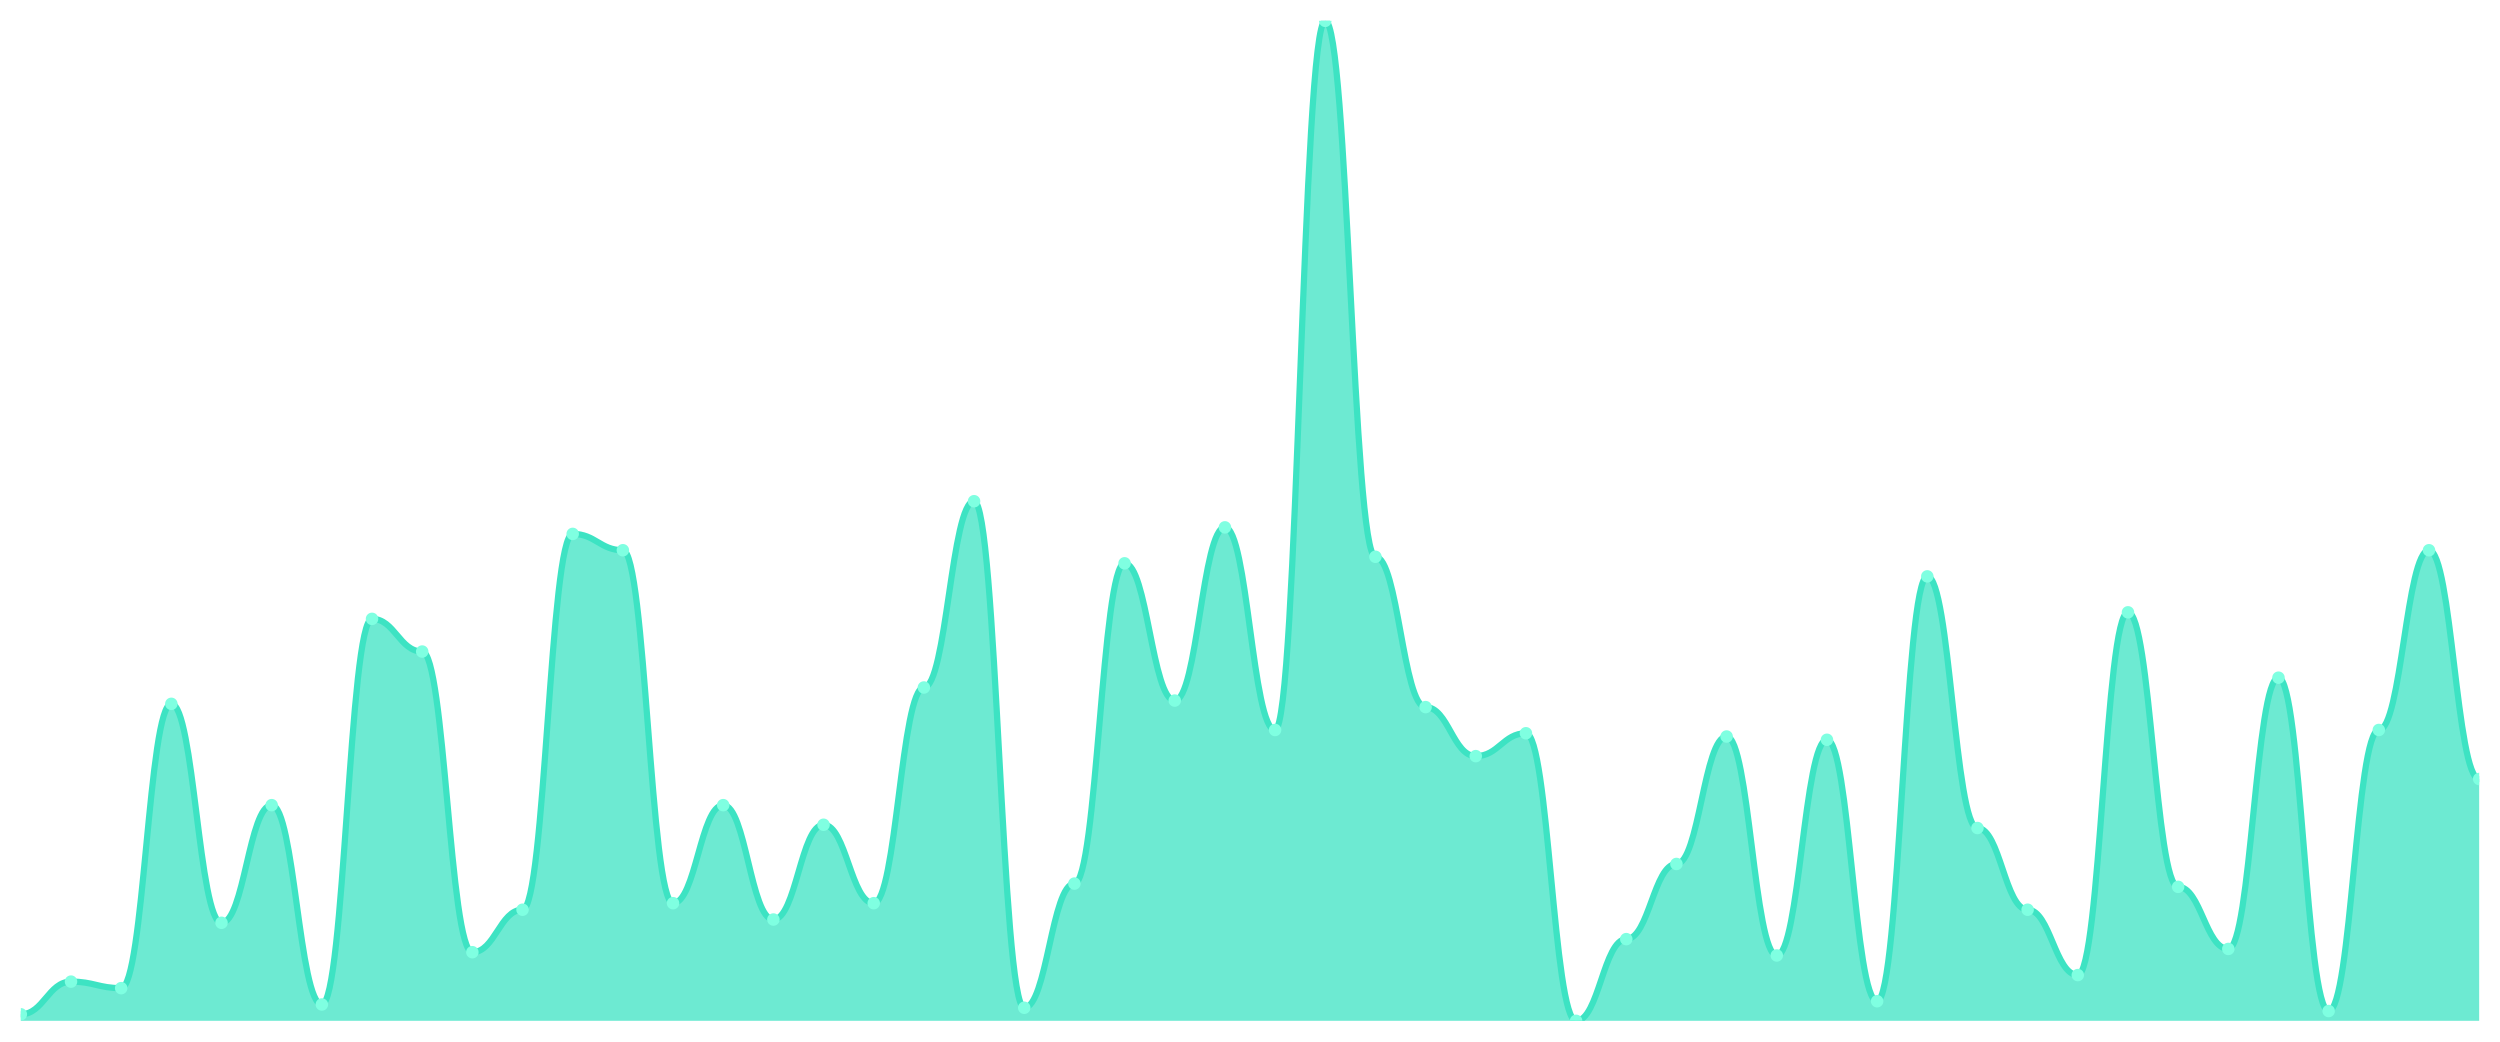
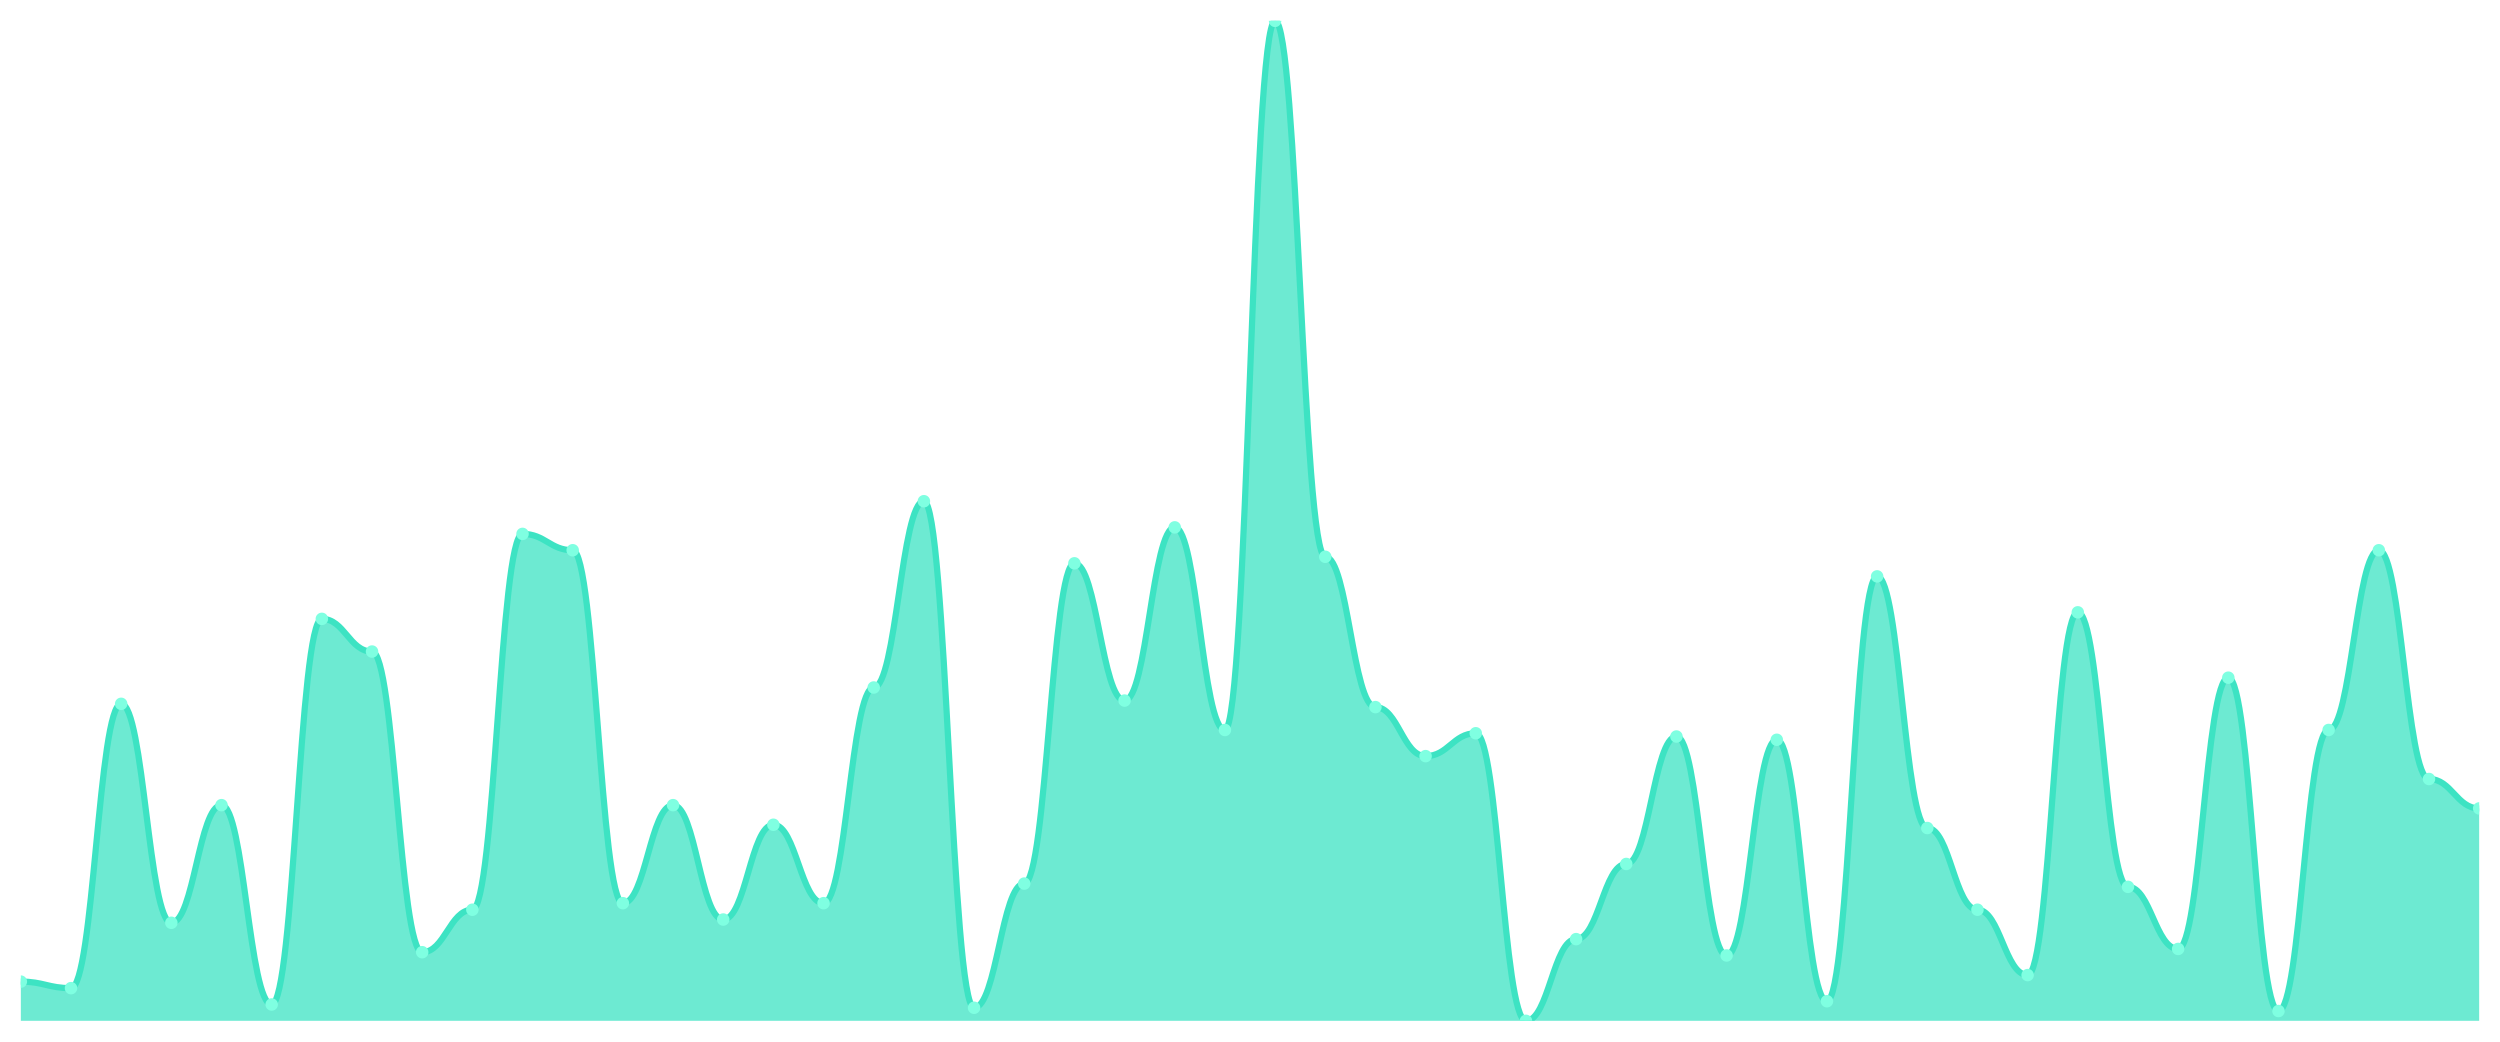
<svg xmlns="http://www.w3.org/2000/svg" viewBox="0 0 1200 500" width="1200" height="500">
  <defs>
    <clipPath id="c">
      <rect x="10" y="10" width="1180" height="480" />
    </clipPath>
  </defs>
  <rect width="1200" height="500" fill="none" />
  <g clip-path="url(#c)">
-     <path d="M 10,490 L 10,486.863 C 20.837,486.863 23.245,471.176 34.082,471.176 C 44.918,471.176 47.327,474.314 58.163,474.314 C 69,474.314 71.408,337.843 82.245,337.843 C 93.082,337.843 95.49,442.941 106.327,442.941 C 117.163,442.941 119.571,386.471 130.408,386.471 C 141.245,386.471 143.653,482.157 154.49,482.157 C 165.327,482.157 167.735,297.059 178.571,297.059 C 189.408,297.059 191.816,312.745 202.653,312.745 C 213.49,312.745 215.898,457.059 226.735,457.059 C 237.571,457.059 239.98,436.667 250.816,436.667 C 261.653,436.667 264.061,256.275 274.898,256.275 C 285.735,256.275 288.143,264.118 298.98,264.118 C 309.816,264.118 312.224,433.529 323.061,433.529 C 333.898,433.529 336.306,386.471 347.143,386.471 C 357.98,386.471 360.388,441.373 371.224,441.373 C 382.061,441.373 384.469,395.882 395.306,395.882 C 406.143,395.882 408.551,433.529 419.388,433.529 C 430.224,433.529 432.633,330 443.469,330 C 454.306,330 456.714,240.588 467.551,240.588 C 478.388,240.588 480.796,483.725 491.633,483.725 C 502.469,483.725 504.878,424.118 515.714,424.118 C 526.551,424.118 528.959,270.392 539.796,270.392 C 550.633,270.392 553.041,336.275 563.878,336.275 C 574.714,336.275 577.122,253.137 587.959,253.137 C 598.796,253.137 601.204,350.392 612.041,350.392 C 622.878,350.392 625.286,10 636.122,10 C 646.959,10 649.367,267.255 660.204,267.255 C 671.041,267.255 673.449,339.412 684.286,339.412 C 695.122,339.412 697.531,362.941 708.367,362.941 C 719.204,362.941 721.612,351.961 732.449,351.961 C 743.286,351.961 745.694,490 756.531,490 C 767.367,490 769.776,450.784 780.612,450.784 C 791.449,450.784 793.857,414.706 804.694,414.706 C 815.531,414.706 817.939,353.529 828.776,353.529 C 839.612,353.529 842.02,458.627 852.857,458.627 C 863.694,458.627 866.102,355.098 876.939,355.098 C 887.776,355.098 890.184,480.588 901.02,480.588 C 911.857,480.588 914.265,276.667 925.102,276.667 C 935.939,276.667 938.347,397.451 949.184,397.451 C 960.02,397.451 962.429,436.667 973.265,436.667 C 984.102,436.667 986.51,468.039 997.347,468.039 C 1008.184,468.039 1010.592,293.922 1021.429,293.922 C 1032.265,293.922 1034.673,425.686 1045.51,425.686 C 1056.347,425.686 1058.755,455.49 1069.592,455.49 C 1080.429,455.49 1082.837,325.294 1093.673,325.294 C 1104.51,325.294 1106.918,485.294 1117.755,485.294 C 1128.592,485.294 1131,350.392 1141.837,350.392 C 1152.673,350.392 1155.082,264.118 1165.918,264.118 C 1176.755,264.118 1179.163,373.922 1190,373.922 L 1190,490 Z" fill="rgba(61,227,195,0.75)" />
-     <path d="M 10,486.863 C 20.837,486.863 23.245,471.176 34.082,471.176 C 44.918,471.176 47.327,474.314 58.163,474.314 C 69,474.314 71.408,337.843 82.245,337.843 C 93.082,337.843 95.49,442.941 106.327,442.941 C 117.163,442.941 119.571,386.471 130.408,386.471 C 141.245,386.471 143.653,482.157 154.49,482.157 C 165.327,482.157 167.735,297.059 178.571,297.059 C 189.408,297.059 191.816,312.745 202.653,312.745 C 213.49,312.745 215.898,457.059 226.735,457.059 C 237.571,457.059 239.98,436.667 250.816,436.667 C 261.653,436.667 264.061,256.275 274.898,256.275 C 285.735,256.275 288.143,264.118 298.98,264.118 C 309.816,264.118 312.224,433.529 323.061,433.529 C 333.898,433.529 336.306,386.471 347.143,386.471 C 357.98,386.471 360.388,441.373 371.224,441.373 C 382.061,441.373 384.469,395.882 395.306,395.882 C 406.143,395.882 408.551,433.529 419.388,433.529 C 430.224,433.529 432.633,330 443.469,330 C 454.306,330 456.714,240.588 467.551,240.588 C 478.388,240.588 480.796,483.725 491.633,483.725 C 502.469,483.725 504.878,424.118 515.714,424.118 C 526.551,424.118 528.959,270.392 539.796,270.392 C 550.633,270.392 553.041,336.275 563.878,336.275 C 574.714,336.275 577.122,253.137 587.959,253.137 C 598.796,253.137 601.204,350.392 612.041,350.392 C 622.878,350.392 625.286,10 636.122,10 C 646.959,10 649.367,267.255 660.204,267.255 C 671.041,267.255 673.449,339.412 684.286,339.412 C 695.122,339.412 697.531,362.941 708.367,362.941 C 719.204,362.941 721.612,351.961 732.449,351.961 C 743.286,351.961 745.694,490 756.531,490 C 767.367,490 769.776,450.784 780.612,450.784 C 791.449,450.784 793.857,414.706 804.694,414.706 C 815.531,414.706 817.939,353.529 828.776,353.529 C 839.612,353.529 842.02,458.627 852.857,458.627 C 863.694,458.627 866.102,355.098 876.939,355.098 C 887.776,355.098 890.184,480.588 901.02,480.588 C 911.857,480.588 914.265,276.667 925.102,276.667 C 935.939,276.667 938.347,397.451 949.184,397.451 C 960.02,397.451 962.429,436.667 973.265,436.667 C 984.102,436.667 986.51,468.039 997.347,468.039 C 1008.184,468.039 1010.592,293.922 1021.429,293.922 C 1032.265,293.922 1034.673,425.686 1045.51,425.686 C 1056.347,425.686 1058.755,455.49 1069.592,455.49 C 1080.429,455.49 1082.837,325.294 1093.673,325.294 C 1104.51,325.294 1106.918,485.294 1117.755,485.294 C 1128.592,485.294 1131,350.392 1141.837,350.392 C 1152.673,350.392 1155.082,264.118 1165.918,264.118 C 1176.755,264.118 1179.163,373.922 1190,373.922" fill="none" stroke="#3de3c3" stroke-width="3" stroke-linecap="round" stroke-linejoin="round" />
-     <circle cx="10" cy="486.863" r="3" fill="#7fffe1" />
-     <circle cx="34.082" cy="471.176" r="3" fill="#7fffe1" />
-     <circle cx="58.163" cy="474.314" r="3" fill="#7fffe1" />
-     <circle cx="82.245" cy="337.843" r="3" fill="#7fffe1" />
-     <circle cx="106.327" cy="442.941" r="3" fill="#7fffe1" />
-     <circle cx="130.408" cy="386.471" r="3" fill="#7fffe1" />
-     <circle cx="154.49" cy="482.157" r="3" fill="#7fffe1" />
-     <circle cx="178.571" cy="297.059" r="3" fill="#7fffe1" />
-     <circle cx="202.653" cy="312.745" r="3" fill="#7fffe1" />
-     <circle cx="226.735" cy="457.059" r="3" fill="#7fffe1" />
-     <circle cx="250.816" cy="436.667" r="3" fill="#7fffe1" />
-     <circle cx="274.898" cy="256.275" r="3" fill="#7fffe1" />
-     <circle cx="298.98" cy="264.118" r="3" fill="#7fffe1" />
-     <circle cx="323.061" cy="433.529" r="3" fill="#7fffe1" />
-     <circle cx="347.143" cy="386.471" r="3" fill="#7fffe1" />
-     <circle cx="371.224" cy="441.373" r="3" fill="#7fffe1" />
-     <circle cx="395.306" cy="395.882" r="3" fill="#7fffe1" />
-     <circle cx="419.388" cy="433.529" r="3" fill="#7fffe1" />
-     <circle cx="443.469" cy="330" r="3" fill="#7fffe1" />
-     <circle cx="467.551" cy="240.588" r="3" fill="#7fffe1" />
-     <circle cx="491.633" cy="483.725" r="3" fill="#7fffe1" />
-     <circle cx="515.714" cy="424.118" r="3" fill="#7fffe1" />
-     <circle cx="539.796" cy="270.392" r="3" fill="#7fffe1" />
-     <circle cx="563.878" cy="336.275" r="3" fill="#7fffe1" />
-     <circle cx="587.959" cy="253.137" r="3" fill="#7fffe1" />
-     <circle cx="612.041" cy="350.392" r="3" fill="#7fffe1" />
-     <circle cx="636.122" cy="10" r="3" fill="#7fffe1" />
-     <circle cx="660.204" cy="267.255" r="3" fill="#7fffe1" />
-     <circle cx="684.286" cy="339.412" r="3" fill="#7fffe1" />
-     <circle cx="708.367" cy="362.941" r="3" fill="#7fffe1" />
-     <circle cx="732.449" cy="351.961" r="3" fill="#7fffe1" />
-     <circle cx="756.531" cy="490" r="3" fill="#7fffe1" />
-     <circle cx="780.612" cy="450.784" r="3" fill="#7fffe1" />
-     <circle cx="804.694" cy="414.706" r="3" fill="#7fffe1" />
-     <circle cx="828.776" cy="353.529" r="3" fill="#7fffe1" />
-     <circle cx="852.857" cy="458.627" r="3" fill="#7fffe1" />
-     <circle cx="876.939" cy="355.098" r="3" fill="#7fffe1" />
-     <circle cx="901.02" cy="480.588" r="3" fill="#7fffe1" />
-     <circle cx="925.102" cy="276.667" r="3" fill="#7fffe1" />
-     <circle cx="949.184" cy="397.451" r="3" fill="#7fffe1" />
-     <circle cx="973.265" cy="436.667" r="3" fill="#7fffe1" />
-     <circle cx="997.347" cy="468.039" r="3" fill="#7fffe1" />
-     <circle cx="1021.429" cy="293.922" r="3" fill="#7fffe1" />
-     <circle cx="1045.51" cy="425.686" r="3" fill="#7fffe1" />
-     <circle cx="1069.592" cy="455.49" r="3" fill="#7fffe1" />
-     <circle cx="1093.673" cy="325.294" r="3" fill="#7fffe1" />
-     <circle cx="1117.755" cy="485.294" r="3" fill="#7fffe1" />
-     <circle cx="1141.837" cy="350.392" r="3" fill="#7fffe1" />
-     <circle cx="1165.918" cy="264.118" r="3" fill="#7fffe1" />
-     <circle cx="1190" cy="373.922" r="3" fill="#7fffe1" />
+     <path d="M 10,490 L 10,471.176 C 20.837,471.176 23.245,474.314 34.082,474.314 C 44.918,474.314 47.327,337.843 58.163,337.843 C 69,337.843 71.408,442.941 82.245,442.941 C 93.082,442.941 95.49,386.471 106.327,386.471 C 117.163,386.471 119.571,482.157 130.408,482.157 C 141.245,482.157 143.653,297.059 154.49,297.059 C 165.327,297.059 167.735,312.745 178.571,312.745 C 189.408,312.745 191.816,457.059 202.653,457.059 C 213.49,457.059 215.898,436.667 226.735,436.667 C 237.571,436.667 239.98,256.275 250.816,256.275 C 261.653,256.275 264.061,264.118 274.898,264.118 C 285.735,264.118 288.143,433.529 298.98,433.529 C 309.816,433.529 312.224,386.471 323.061,386.471 C 333.898,386.471 336.306,441.373 347.143,441.373 C 357.98,441.373 360.388,395.882 371.224,395.882 C 382.061,395.882 384.469,433.529 395.306,433.529 C 406.143,433.529 408.551,330 419.388,330 C 430.224,330 432.633,240.588 443.469,240.588 C 454.306,240.588 456.714,483.725 467.551,483.725 C 478.388,483.725 480.796,424.118 491.633,424.118 C 502.469,424.118 504.878,270.392 515.714,270.392 C 526.551,270.392 528.959,336.275 539.796,336.275 C 550.633,336.275 553.041,253.137 563.878,253.137 C 574.714,253.137 577.122,350.392 587.959,350.392 C 598.796,350.392 601.204,10 612.041,10 C 622.878,10 625.286,267.255 636.122,267.255 C 646.959,267.255 649.367,339.412 660.204,339.412 C 671.041,339.412 673.449,362.941 684.286,362.941 C 695.122,362.941 697.531,351.961 708.367,351.961 C 719.204,351.961 721.612,490 732.449,490 C 743.286,490 745.694,450.784 756.531,450.784 C 767.367,450.784 769.776,414.706 780.612,414.706 C 791.449,414.706 793.857,353.529 804.694,353.529 C 815.531,353.529 817.939,458.627 828.776,458.627 C 839.612,458.627 842.02,355.098 852.857,355.098 C 863.694,355.098 866.102,480.588 876.939,480.588 C 887.776,480.588 890.184,276.667 901.02,276.667 C 911.857,276.667 914.265,397.451 925.102,397.451 C 935.939,397.451 938.347,436.667 949.184,436.667 C 960.02,436.667 962.429,468.039 973.265,468.039 C 984.102,468.039 986.51,293.922 997.347,293.922 C 1008.184,293.922 1010.592,425.686 1021.429,425.686 C 1032.265,425.686 1034.673,455.49 1045.51,455.49 C 1056.347,455.49 1058.755,325.294 1069.592,325.294 C 1080.429,325.294 1082.837,485.294 1093.673,485.294 C 1104.51,485.294 1106.918,350.392 1117.755,350.392 C 1128.592,350.392 1131,264.118 1141.837,264.118 C 1152.673,264.118 1155.082,373.922 1165.918,373.922 C 1176.755,373.922 1179.163,388.039 1190,388.039 L 1190,490 Z" fill="rgba(61,227,195,0.75)" />
+     <path d="M 10,471.176 C 20.837,471.176 23.245,474.314 34.082,474.314 C 44.918,474.314 47.327,337.843 58.163,337.843 C 69,337.843 71.408,442.941 82.245,442.941 C 93.082,442.941 95.49,386.471 106.327,386.471 C 117.163,386.471 119.571,482.157 130.408,482.157 C 141.245,482.157 143.653,297.059 154.49,297.059 C 165.327,297.059 167.735,312.745 178.571,312.745 C 189.408,312.745 191.816,457.059 202.653,457.059 C 213.49,457.059 215.898,436.667 226.735,436.667 C 237.571,436.667 239.98,256.275 250.816,256.275 C 261.653,256.275 264.061,264.118 274.898,264.118 C 285.735,264.118 288.143,433.529 298.98,433.529 C 309.816,433.529 312.224,386.471 323.061,386.471 C 333.898,386.471 336.306,441.373 347.143,441.373 C 357.98,441.373 360.388,395.882 371.224,395.882 C 382.061,395.882 384.469,433.529 395.306,433.529 C 406.143,433.529 408.551,330 419.388,330 C 430.224,330 432.633,240.588 443.469,240.588 C 454.306,240.588 456.714,483.725 467.551,483.725 C 478.388,483.725 480.796,424.118 491.633,424.118 C 502.469,424.118 504.878,270.392 515.714,270.392 C 526.551,270.392 528.959,336.275 539.796,336.275 C 550.633,336.275 553.041,253.137 563.878,253.137 C 574.714,253.137 577.122,350.392 587.959,350.392 C 598.796,350.392 601.204,10 612.041,10 C 622.878,10 625.286,267.255 636.122,267.255 C 646.959,267.255 649.367,339.412 660.204,339.412 C 671.041,339.412 673.449,362.941 684.286,362.941 C 695.122,362.941 697.531,351.961 708.367,351.961 C 719.204,351.961 721.612,490 732.449,490 C 743.286,490 745.694,450.784 756.531,450.784 C 767.367,450.784 769.776,414.706 780.612,414.706 C 791.449,414.706 793.857,353.529 804.694,353.529 C 815.531,353.529 817.939,458.627 828.776,458.627 C 839.612,458.627 842.02,355.098 852.857,355.098 C 863.694,355.098 866.102,480.588 876.939,480.588 C 887.776,480.588 890.184,276.667 901.02,276.667 C 911.857,276.667 914.265,397.451 925.102,397.451 C 935.939,397.451 938.347,436.667 949.184,436.667 C 960.02,436.667 962.429,468.039 973.265,468.039 C 984.102,468.039 986.51,293.922 997.347,293.922 C 1008.184,293.922 1010.592,425.686 1021.429,425.686 C 1032.265,425.686 1034.673,455.49 1045.51,455.49 C 1056.347,455.49 1058.755,325.294 1069.592,325.294 C 1080.429,325.294 1082.837,485.294 1093.673,485.294 C 1104.51,485.294 1106.918,350.392 1117.755,350.392 C 1128.592,350.392 1131,264.118 1141.837,264.118 C 1152.673,264.118 1155.082,373.922 1165.918,373.922 C 1176.755,373.922 1179.163,388.039 1190,388.039" fill="none" stroke="#3de3c3" stroke-width="3" stroke-linecap="round" stroke-linejoin="round" />
+     <circle cx="10" cy="471.176" r="3" fill="#7fffe1" />
+     <circle cx="34.082" cy="474.314" r="3" fill="#7fffe1" />
+     <circle cx="58.163" cy="337.843" r="3" fill="#7fffe1" />
+     <circle cx="82.245" cy="442.941" r="3" fill="#7fffe1" />
+     <circle cx="106.327" cy="386.471" r="3" fill="#7fffe1" />
+     <circle cx="130.408" cy="482.157" r="3" fill="#7fffe1" />
+     <circle cx="154.49" cy="297.059" r="3" fill="#7fffe1" />
+     <circle cx="178.571" cy="312.745" r="3" fill="#7fffe1" />
+     <circle cx="202.653" cy="457.059" r="3" fill="#7fffe1" />
+     <circle cx="226.735" cy="436.667" r="3" fill="#7fffe1" />
+     <circle cx="250.816" cy="256.275" r="3" fill="#7fffe1" />
+     <circle cx="274.898" cy="264.118" r="3" fill="#7fffe1" />
+     <circle cx="298.98" cy="433.529" r="3" fill="#7fffe1" />
+     <circle cx="323.061" cy="386.471" r="3" fill="#7fffe1" />
+     <circle cx="347.143" cy="441.373" r="3" fill="#7fffe1" />
+     <circle cx="371.224" cy="395.882" r="3" fill="#7fffe1" />
+     <circle cx="395.306" cy="433.529" r="3" fill="#7fffe1" />
+     <circle cx="419.388" cy="330" r="3" fill="#7fffe1" />
+     <circle cx="443.469" cy="240.588" r="3" fill="#7fffe1" />
+     <circle cx="467.551" cy="483.725" r="3" fill="#7fffe1" />
+     <circle cx="491.633" cy="424.118" r="3" fill="#7fffe1" />
+     <circle cx="515.714" cy="270.392" r="3" fill="#7fffe1" />
+     <circle cx="539.796" cy="336.275" r="3" fill="#7fffe1" />
+     <circle cx="563.878" cy="253.137" r="3" fill="#7fffe1" />
+     <circle cx="587.959" cy="350.392" r="3" fill="#7fffe1" />
+     <circle cx="612.041" cy="10" r="3" fill="#7fffe1" />
+     <circle cx="636.122" cy="267.255" r="3" fill="#7fffe1" />
+     <circle cx="660.204" cy="339.412" r="3" fill="#7fffe1" />
+     <circle cx="684.286" cy="362.941" r="3" fill="#7fffe1" />
+     <circle cx="708.367" cy="351.961" r="3" fill="#7fffe1" />
+     <circle cx="732.449" cy="490" r="3" fill="#7fffe1" />
+     <circle cx="756.531" cy="450.784" r="3" fill="#7fffe1" />
+     <circle cx="780.612" cy="414.706" r="3" fill="#7fffe1" />
+     <circle cx="804.694" cy="353.529" r="3" fill="#7fffe1" />
+     <circle cx="828.776" cy="458.627" r="3" fill="#7fffe1" />
+     <circle cx="852.857" cy="355.098" r="3" fill="#7fffe1" />
+     <circle cx="876.939" cy="480.588" r="3" fill="#7fffe1" />
+     <circle cx="901.02" cy="276.667" r="3" fill="#7fffe1" />
+     <circle cx="925.102" cy="397.451" r="3" fill="#7fffe1" />
+     <circle cx="949.184" cy="436.667" r="3" fill="#7fffe1" />
+     <circle cx="973.265" cy="468.039" r="3" fill="#7fffe1" />
+     <circle cx="997.347" cy="293.922" r="3" fill="#7fffe1" />
+     <circle cx="1021.429" cy="425.686" r="3" fill="#7fffe1" />
+     <circle cx="1045.51" cy="455.49" r="3" fill="#7fffe1" />
+     <circle cx="1069.592" cy="325.294" r="3" fill="#7fffe1" />
+     <circle cx="1093.673" cy="485.294" r="3" fill="#7fffe1" />
+     <circle cx="1117.755" cy="350.392" r="3" fill="#7fffe1" />
+     <circle cx="1141.837" cy="264.118" r="3" fill="#7fffe1" />
+     <circle cx="1165.918" cy="373.922" r="3" fill="#7fffe1" />
+     <circle cx="1190" cy="388.039" r="3" fill="#7fffe1" />
  </g>
</svg>
